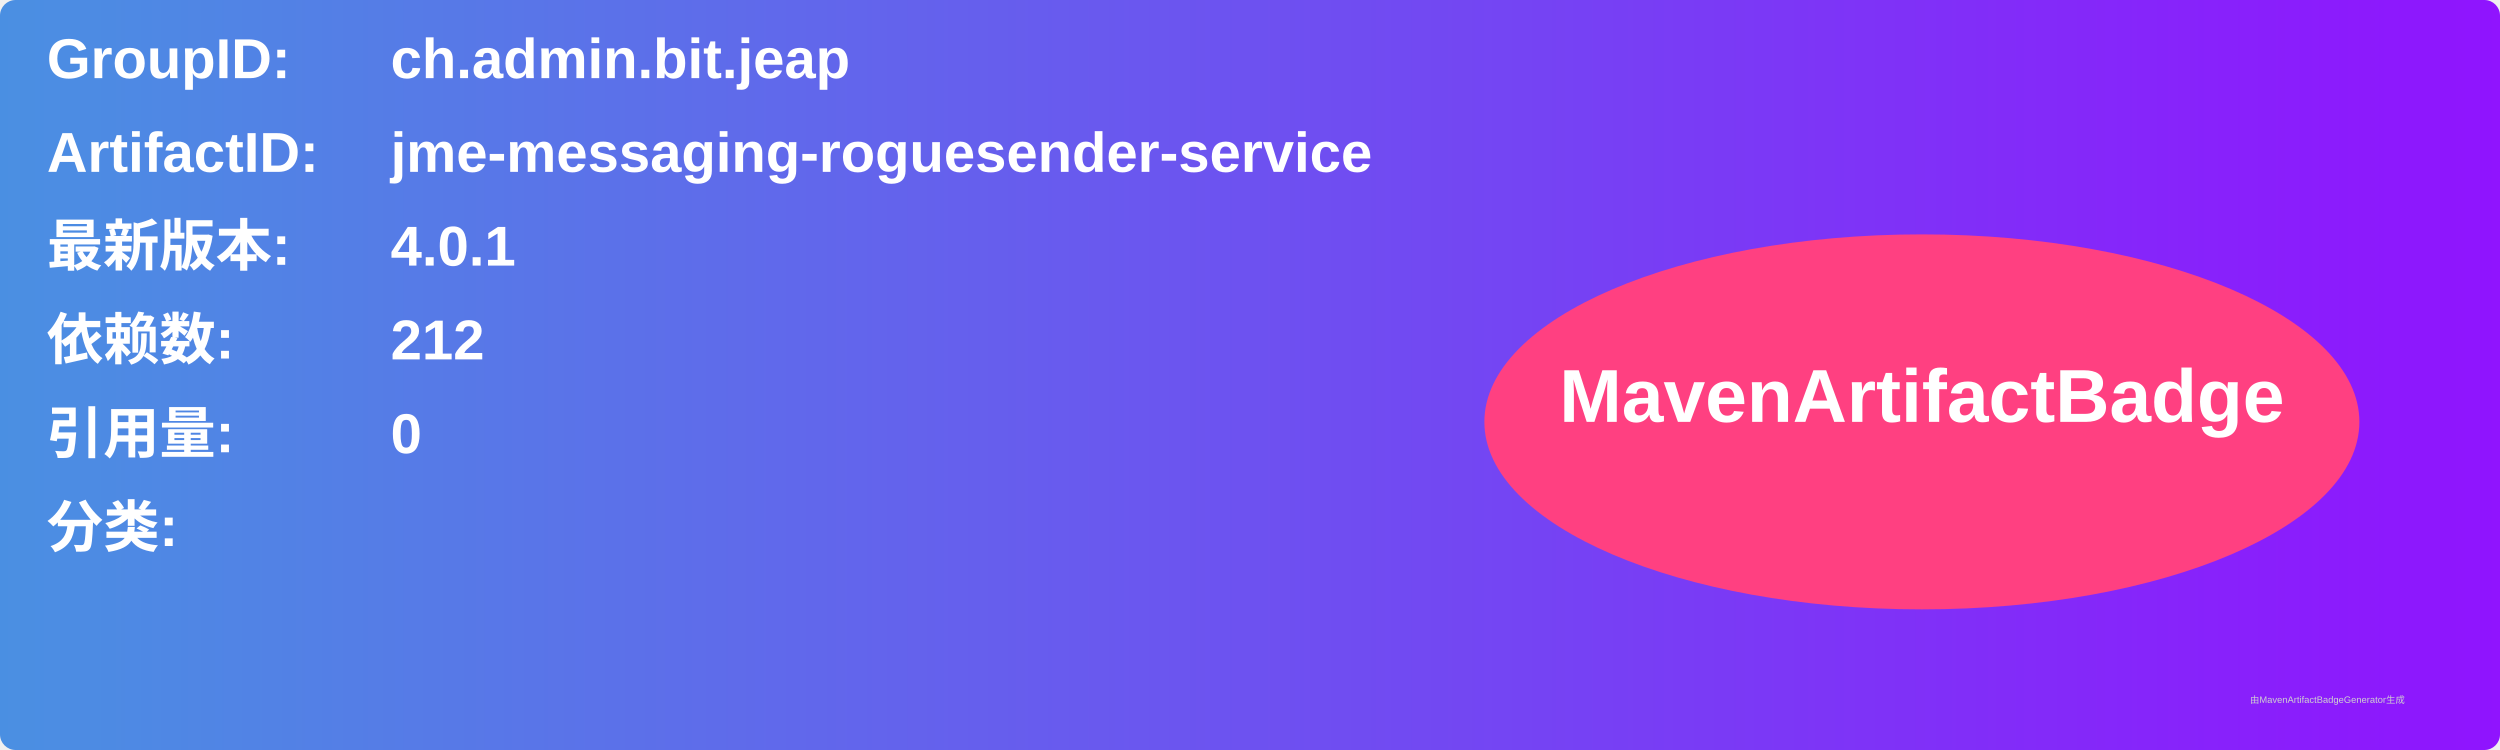
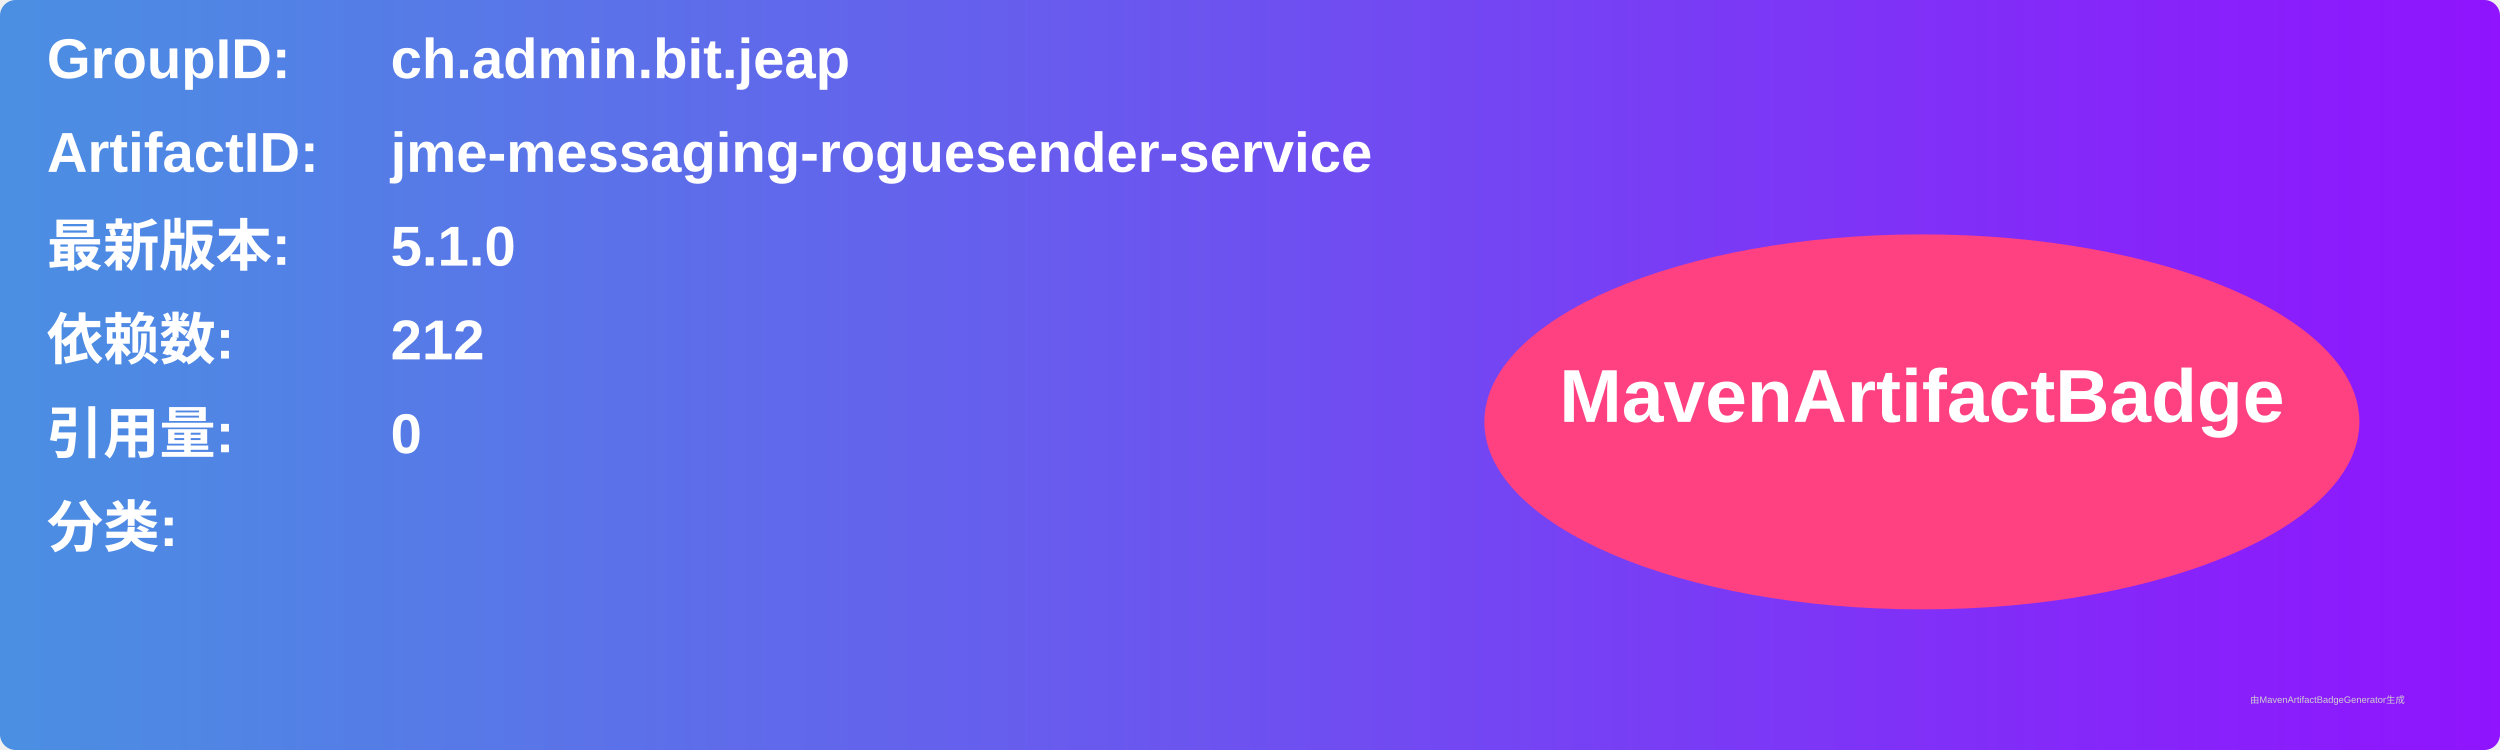
<svg xmlns="http://www.w3.org/2000/svg" width="800" height="240" viewBox="0 0 800 240">
  <linearGradient id="grad" x1="0%" y1="0%" x2="100%" y2="0%">
    <stop offset="0%" stop-color="#4a90e2" />
    <stop offset="100%" stop-color="#9013fe" />
  </linearGradient>
  <rect width="100%" height="100%" rx="5" ry="5" fill="url(#grad)" />
  <g transform="translate(15, 15)">
    <text x="0" y="10" font-family="Arial" font-size="18" fill="white" font-weight="bold" width="260">GroupID:</text>
    <text x="110" y="10" font-family="Arial" font-size="18" fill="white" font-weight="bold" width="460">ch.admin.bit.jeap</text>
    <text x="0" y="40" font-family="Arial" font-size="18" fill="white" font-weight="bold" width="260">ArtifactID:</text>
    <text x="110" y="40" font-family="Arial" font-size="18" fill="white" font-weight="bold" width="460">jme-messaging-roguesender-service</text>
    <text x="0" y="70" font-family="Arial" font-size="18" fill="white" font-weight="bold">最新版本:</text>
    <text x="110" y="70" font-family="Arial" font-size="18" fill="white" font-weight="bold">
-       <tspan font-weight="bold">4.0.1</tspan>
+       <tspan font-weight="bold">5.1.0</tspan>
    </text>
    <text x="0" y="100" font-family="Arial" font-size="18" fill="white" font-weight="bold">依赖数: </text>
    <text x="110" y="100" font-family="Arial" font-size="18" fill="white">
      <tspan font-weight="bold">212</tspan>
    </text>
    <text x="0" y="130" font-family="Arial" font-size="18" fill="white" font-weight="bold">引用量: </text>
    <text x="110" y="130" font-family="Arial" font-size="18" fill="white">
      <tspan font-weight="bold">0</tspan>
    </text>
    <text x="0" y="160" font-family="Arial" font-size="18" fill="white" font-weight="bold">分类:</text>
    <text x="10" y="190" font-family="Arial" font-size="10" fill="white">
      <tspan font-weight="bold" />
    </text>
    <ellipse cx="600" cy="120" rx="140" ry="60" fill="#ff4081" />
    <text x="600" y="120" text-anchor="middle" font-family="Arial" font-size="24" fill="white" font-weight="bold">MavenArtifactBadge</text>
  </g>
  <text x="720" y="225" font-family="Arial" font-size="3" fill="#d0d0d0">由MavenArtifactBadgeGenerator生成</text>
</svg>
